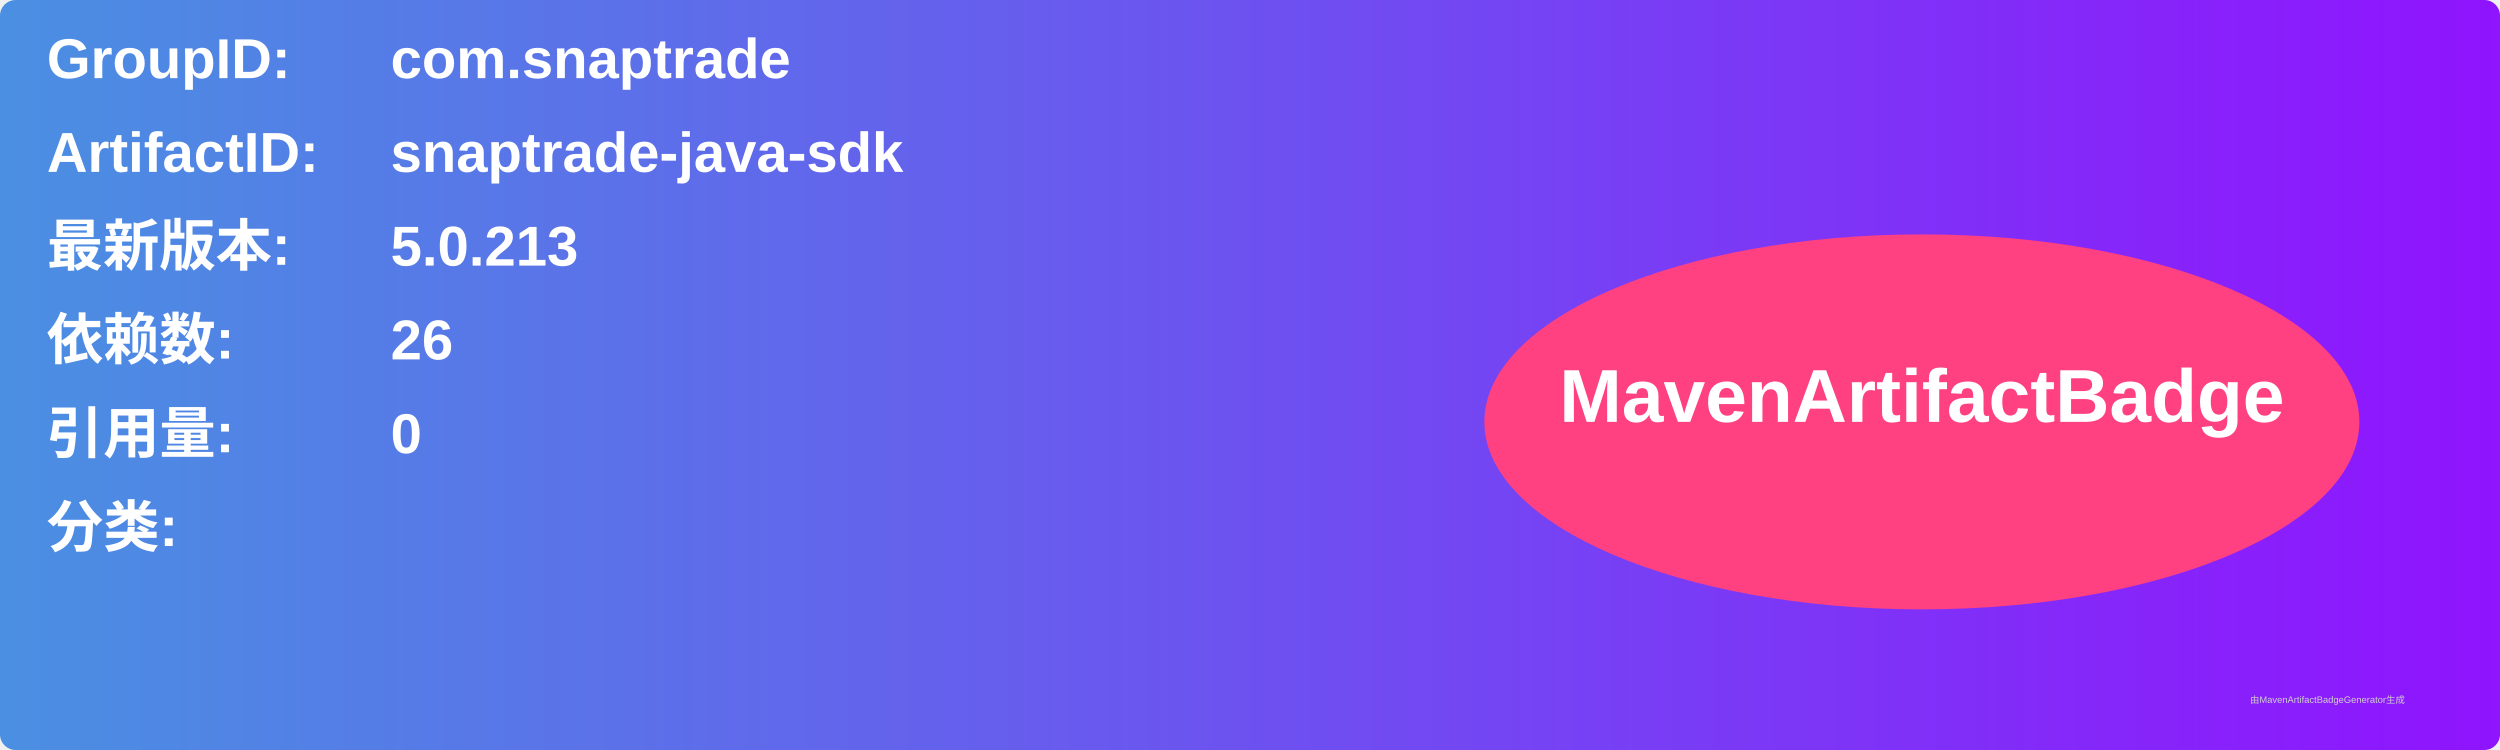
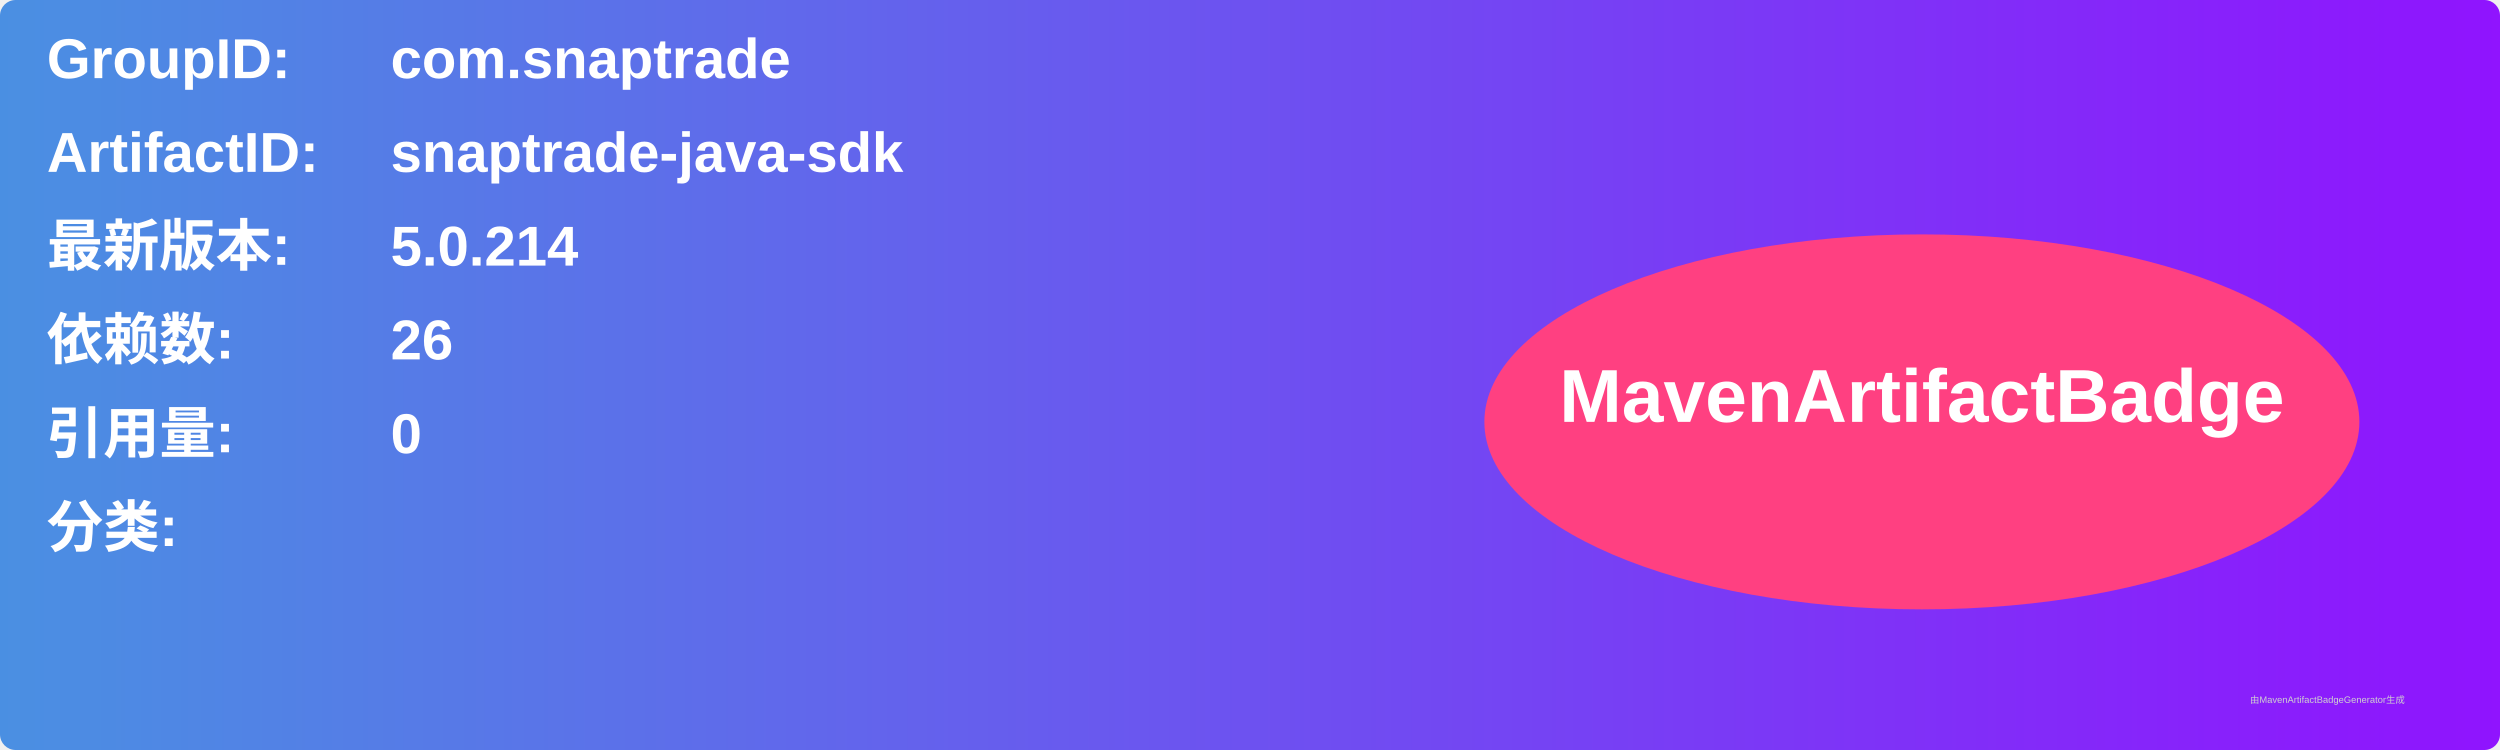
<svg xmlns="http://www.w3.org/2000/svg" width="800" height="240" viewBox="0 0 800 240">
  <linearGradient id="grad" x1="0%" y1="0%" x2="100%" y2="0%">
    <stop offset="0%" stop-color="#4a90e2" />
    <stop offset="100%" stop-color="#9013fe" />
  </linearGradient>
  <rect width="100%" height="100%" rx="5" ry="5" fill="url(#grad)" />
  <g transform="translate(15, 15)">
    <text x="0" y="10" font-family="Arial" font-size="18" fill="white" font-weight="bold" width="260">GroupID:</text>
    <text x="110" y="10" font-family="Arial" font-size="18" fill="white" font-weight="bold" width="460">com.snaptrade</text>
    <text x="0" y="40" font-family="Arial" font-size="18" fill="white" font-weight="bold" width="260">ArtifactID:</text>
    <text x="110" y="40" font-family="Arial" font-size="18" fill="white" font-weight="bold" width="460">snaptrade-java-sdk</text>
    <text x="0" y="70" font-family="Arial" font-size="18" fill="white" font-weight="bold">最新版本:</text>
    <text x="110" y="70" font-family="Arial" font-size="18" fill="white" font-weight="bold">
-       <tspan font-weight="bold">5.0.213</tspan>
+       <tspan font-weight="bold">5.0.214</tspan>
    </text>
    <text x="0" y="100" font-family="Arial" font-size="18" fill="white" font-weight="bold">依赖数: </text>
    <text x="110" y="100" font-family="Arial" font-size="18" fill="white">
      <tspan font-weight="bold">26</tspan>
    </text>
    <text x="0" y="130" font-family="Arial" font-size="18" fill="white" font-weight="bold">引用量: </text>
    <text x="110" y="130" font-family="Arial" font-size="18" fill="white">
      <tspan font-weight="bold">0</tspan>
    </text>
    <text x="0" y="160" font-family="Arial" font-size="18" fill="white" font-weight="bold">分类:</text>
    <text x="10" y="190" font-family="Arial" font-size="10" fill="white">
      <tspan font-weight="bold" />
    </text>
    <ellipse cx="600" cy="120" rx="140" ry="60" fill="#ff4081" />
    <text x="600" y="120" text-anchor="middle" font-family="Arial" font-size="24" fill="white" font-weight="bold">MavenArtifactBadge</text>
  </g>
  <text x="720" y="225" font-family="Arial" font-size="3" fill="#d0d0d0">由MavenArtifactBadgeGenerator生成</text>
</svg>
